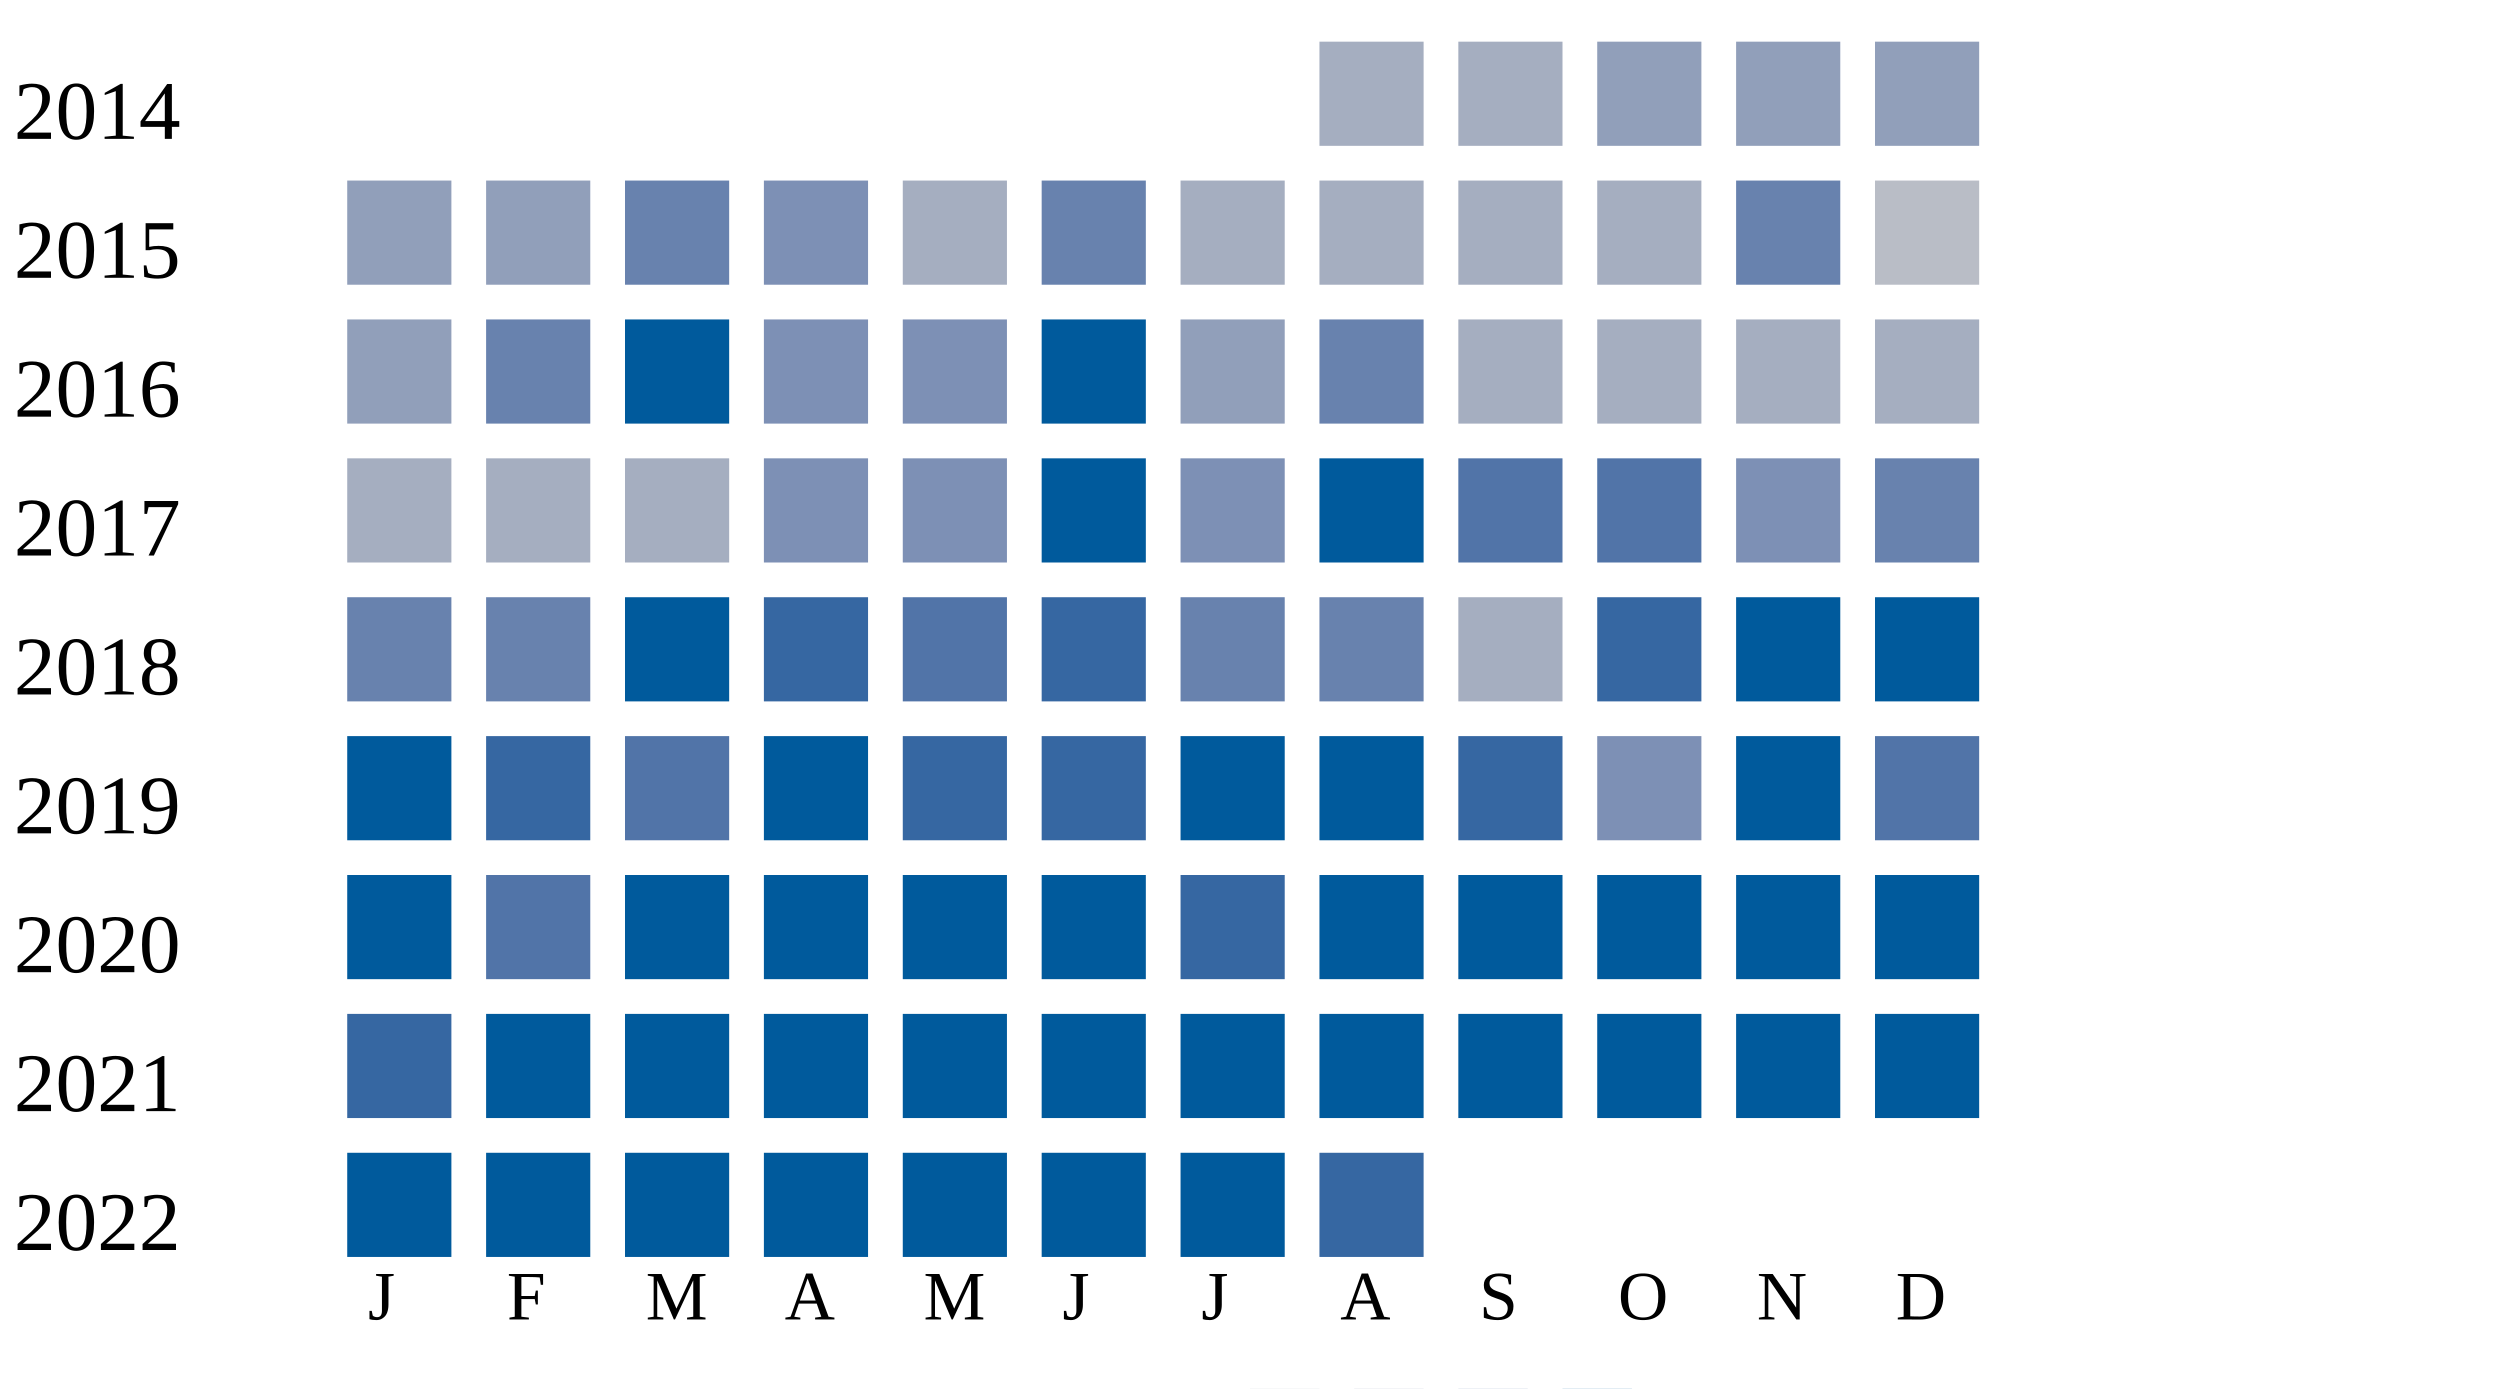
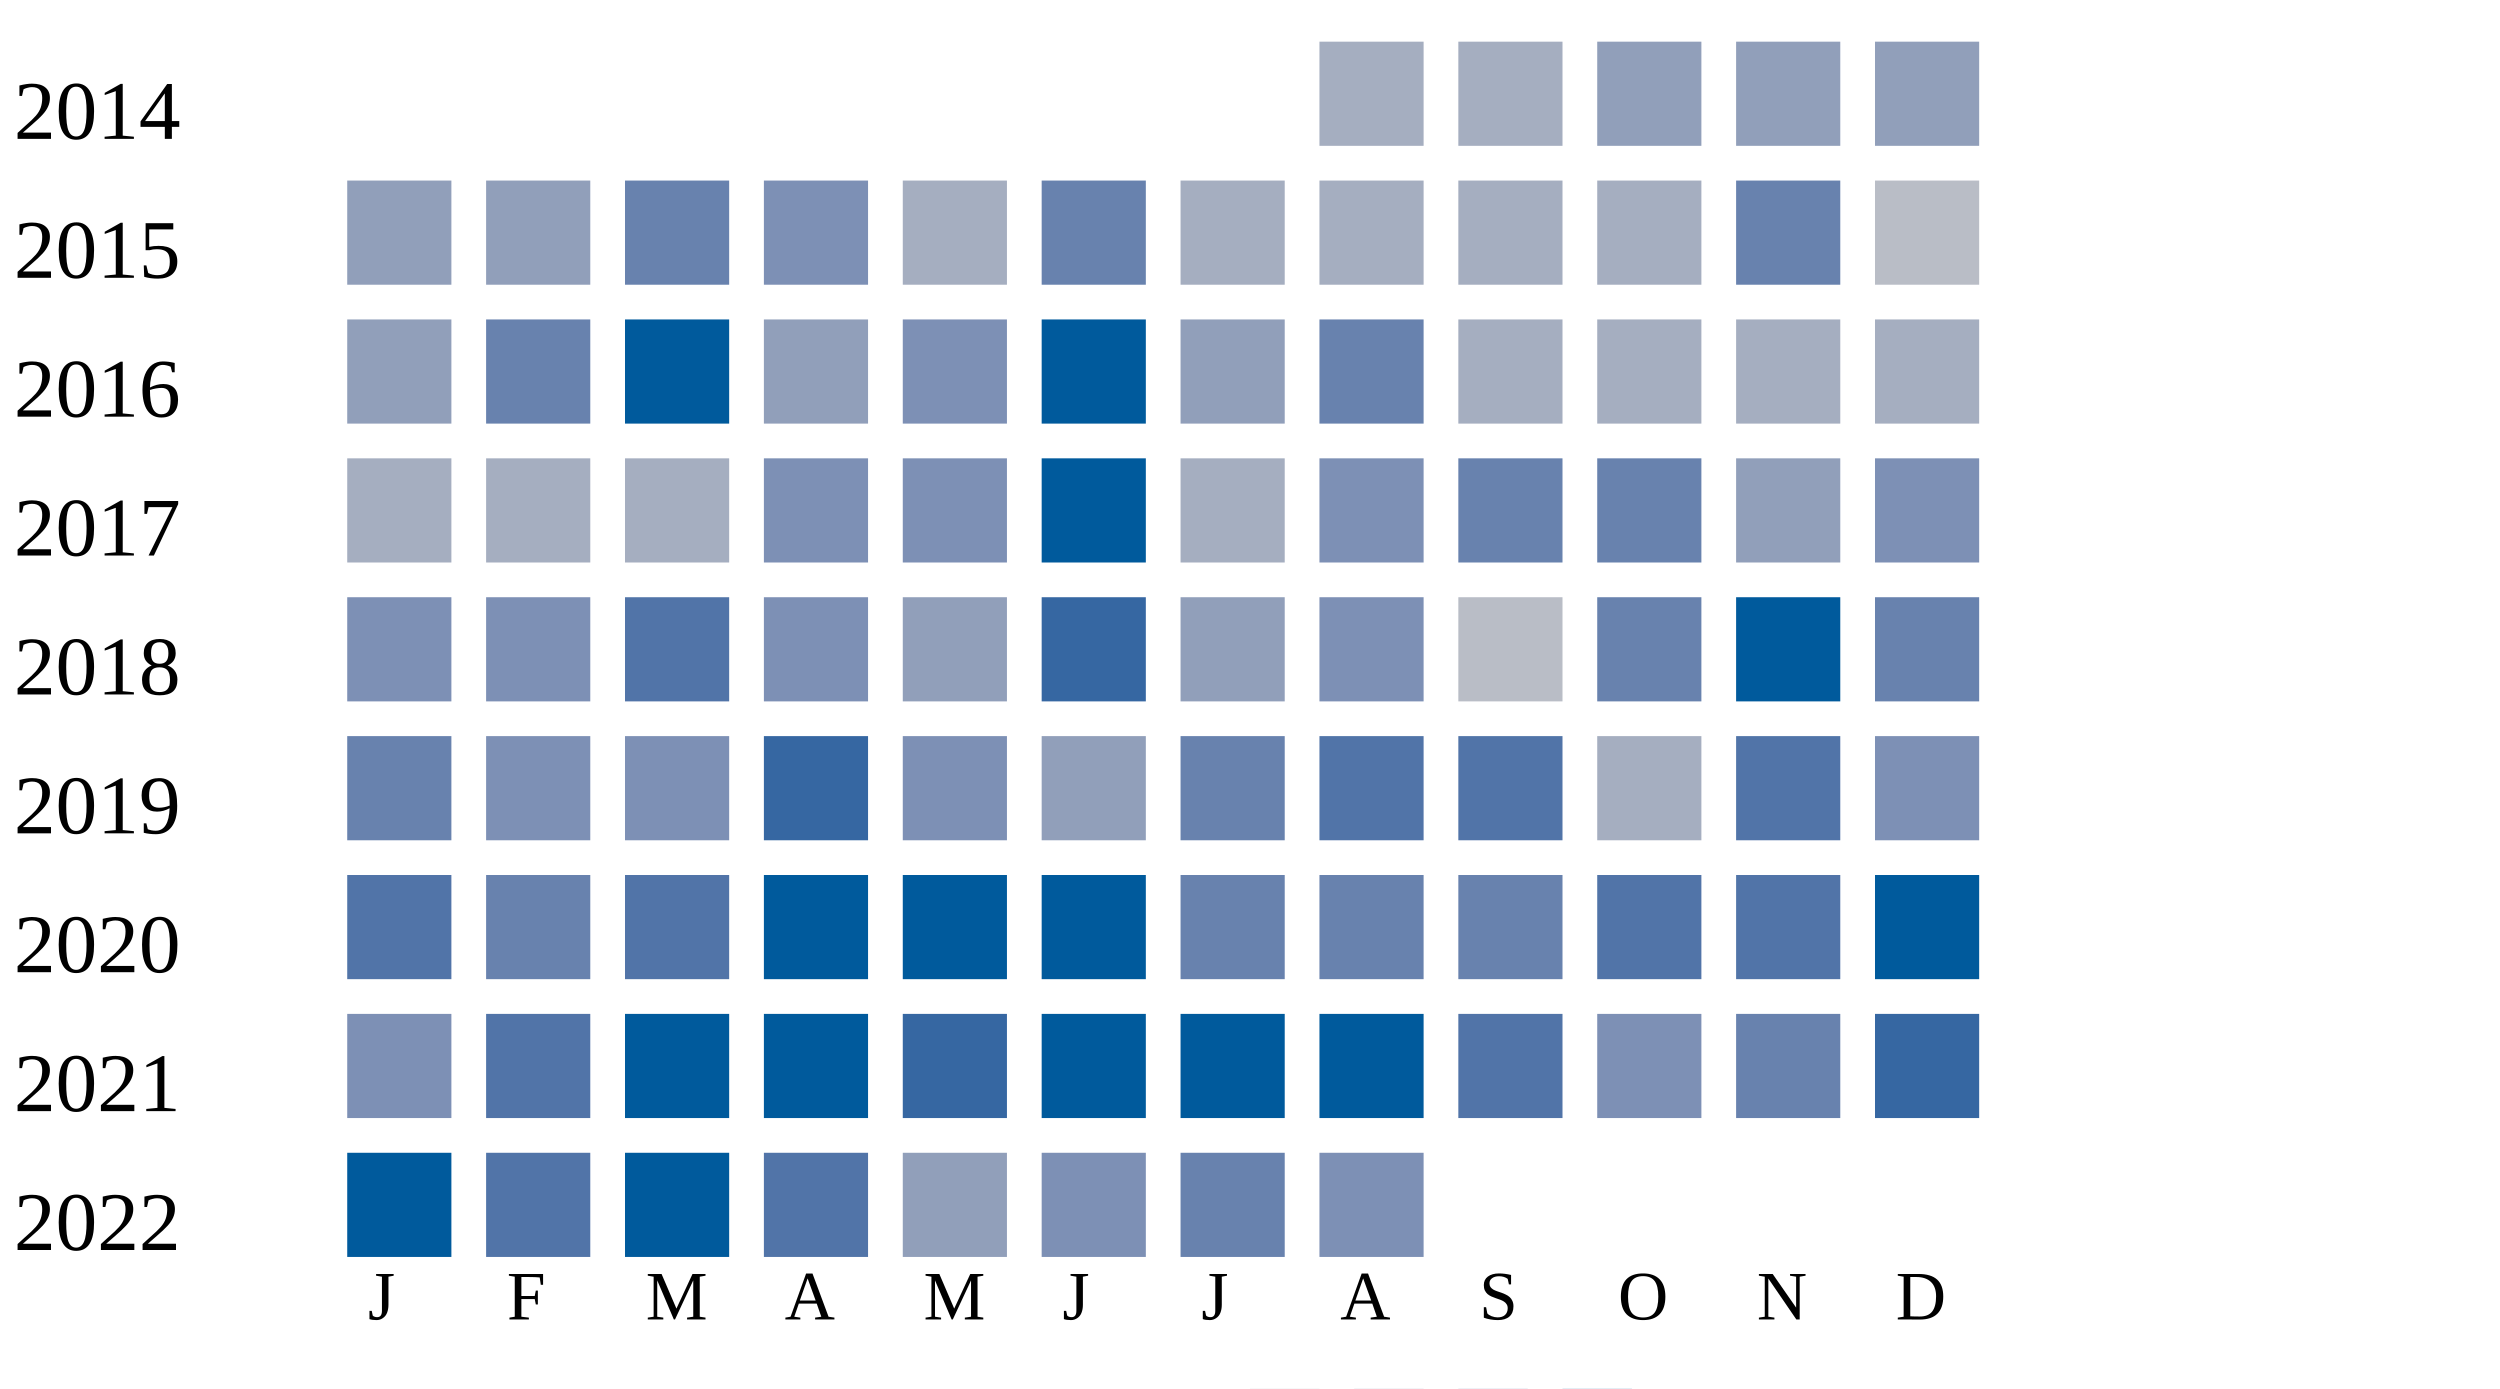
<svg xmlns="http://www.w3.org/2000/svg" width="360" height="200">
  <g transform="translate(0 0)">
    <text x="2" y="20">2014</text>
    <rect x="190" y="6" width="15" height="15" fill="#a5aec0" />
    <rect x="210" y="6" width="15" height="15" fill="#a5aec0" />
    <rect x="230" y="6" width="15" height="15" fill="#919fba" />
    <rect x="250" y="6" width="15" height="15" fill="#919fba" />
    <rect x="270" y="6" width="15" height="15" fill="#919fba" />
  </g>
  <g transform="translate(0 20)">
    <text x="2" y="20">2015</text>
    <rect x="50" y="6" width="15" height="15" fill="#919fba" />
    <rect x="70" y="6" width="15" height="15" fill="#919fba" />
    <rect x="90" y="6" width="15" height="15" fill="#6882ae" />
    <rect x="110" y="6" width="15" height="15" fill="#7d90b5" />
    <rect x="130" y="6" width="15" height="15" fill="#a5aec0" />
    <rect x="150" y="6" width="15" height="15" fill="#6882ae" />
    <rect x="170" y="6" width="15" height="15" fill="#a5aec0" />
    <rect x="190" y="6" width="15" height="15" fill="#a5aec0" />
    <rect x="210" y="6" width="15" height="15" fill="#a5aec0" />
    <rect x="230" y="6" width="15" height="15" fill="#a5aec0" />
    <rect x="250" y="6" width="15" height="15" fill="#6882ae" />
    <rect x="270" y="6" width="15" height="15" fill="#b9bdc6" />
  </g>
  <g transform="translate(0 40)">
    <text x="2" y="20">2016</text>
    <rect x="50" y="6" width="15" height="15" fill="#919fba" />
    <rect x="70" y="6" width="15" height="15" fill="#6882ae" />
    <rect x="90" y="6" width="15" height="15" fill="#005a9c" />
-     <rect x="110" y="6" width="15" height="15" fill="#7d90b5" />
+     <rect x="110" y="6" width="15" height="15" fill="#919fba" />
    <rect x="130" y="6" width="15" height="15" fill="#7d90b5" />
    <rect x="150" y="6" width="15" height="15" fill="#005a9c" />
    <rect x="170" y="6" width="15" height="15" fill="#919fba" />
    <rect x="190" y="6" width="15" height="15" fill="#6882ae" />
    <rect x="210" y="6" width="15" height="15" fill="#a5aec0" />
    <rect x="230" y="6" width="15" height="15" fill="#a5aec0" />
    <rect x="250" y="6" width="15" height="15" fill="#a5aec0" />
    <rect x="270" y="6" width="15" height="15" fill="#a5aec0" />
  </g>
  <g transform="translate(0 60)">
    <text x="2" y="20">2017</text>
    <rect x="50" y="6" width="15" height="15" fill="#a5aec0" />
    <rect x="70" y="6" width="15" height="15" fill="#a5aec0" />
    <rect x="90" y="6" width="15" height="15" fill="#a5aec0" />
    <rect x="110" y="6" width="15" height="15" fill="#7d90b5" />
    <rect x="130" y="6" width="15" height="15" fill="#7d90b5" />
    <rect x="150" y="6" width="15" height="15" fill="#005a9c" />
-     <rect x="170" y="6" width="15" height="15" fill="#7d90b5" />
-     <rect x="190" y="6" width="15" height="15" fill="#005a9c" />
-     <rect x="210" y="6" width="15" height="15" fill="#5174a8" />
-     <rect x="230" y="6" width="15" height="15" fill="#5174a8" />
-     <rect x="250" y="6" width="15" height="15" fill="#7d90b5" />
-     <rect x="270" y="6" width="15" height="15" fill="#6882ae" />
+     <rect x="170" y="6" width="15" height="15" fill="#a5aec0" />
+     <rect x="190" y="6" width="15" height="15" fill="#7d90b5" />
+     <rect x="210" y="6" width="15" height="15" fill="#6882ae" />
+     <rect x="230" y="6" width="15" height="15" fill="#6882ae" />
+     <rect x="250" y="6" width="15" height="15" fill="#919fba" />
+     <rect x="270" y="6" width="15" height="15" fill="#7d90b5" />
  </g>
  <g transform="translate(0 80)">
    <text x="2" y="20">2018</text>
-     <rect x="50" y="6" width="15" height="15" fill="#6882ae" />
-     <rect x="70" y="6" width="15" height="15" fill="#6882ae" />
-     <rect x="90" y="6" width="15" height="15" fill="#005a9c" />
-     <rect x="110" y="6" width="15" height="15" fill="#3667a2" />
-     <rect x="130" y="6" width="15" height="15" fill="#5174a8" />
+     <rect x="50" y="6" width="15" height="15" fill="#7d90b5" />
+     <rect x="70" y="6" width="15" height="15" fill="#7d90b5" />
+     <rect x="90" y="6" width="15" height="15" fill="#5174a8" />
+     <rect x="110" y="6" width="15" height="15" fill="#7d90b5" />
+     <rect x="130" y="6" width="15" height="15" fill="#919fba" />
    <rect x="150" y="6" width="15" height="15" fill="#3667a2" />
-     <rect x="170" y="6" width="15" height="15" fill="#6882ae" />
-     <rect x="190" y="6" width="15" height="15" fill="#6882ae" />
-     <rect x="210" y="6" width="15" height="15" fill="#a5aec0" />
-     <rect x="230" y="6" width="15" height="15" fill="#3667a2" />
+     <rect x="170" y="6" width="15" height="15" fill="#919fba" />
+     <rect x="190" y="6" width="15" height="15" fill="#7d90b5" />
+     <rect x="210" y="6" width="15" height="15" fill="#b9bdc6" />
+     <rect x="230" y="6" width="15" height="15" fill="#6882ae" />
    <rect x="250" y="6" width="15" height="15" fill="#005a9c" />
-     <rect x="270" y="6" width="15" height="15" fill="#005a9c" />
+     <rect x="270" y="6" width="15" height="15" fill="#6882ae" />
  </g>
  <g transform="translate(0 100)">
    <text x="2" y="20">2019</text>
-     <rect x="50" y="6" width="15" height="15" fill="#005a9c" />
-     <rect x="70" y="6" width="15" height="15" fill="#3667a2" />
-     <rect x="90" y="6" width="15" height="15" fill="#5174a8" />
-     <rect x="110" y="6" width="15" height="15" fill="#005a9c" />
-     <rect x="130" y="6" width="15" height="15" fill="#3667a2" />
-     <rect x="150" y="6" width="15" height="15" fill="#3667a2" />
-     <rect x="170" y="6" width="15" height="15" fill="#005a9c" />
-     <rect x="190" y="6" width="15" height="15" fill="#005a9c" />
-     <rect x="210" y="6" width="15" height="15" fill="#3667a2" />
-     <rect x="230" y="6" width="15" height="15" fill="#7d90b5" />
-     <rect x="250" y="6" width="15" height="15" fill="#005a9c" />
-     <rect x="270" y="6" width="15" height="15" fill="#5174a8" />
+     <rect x="50" y="6" width="15" height="15" fill="#6882ae" />
+     <rect x="70" y="6" width="15" height="15" fill="#7d90b5" />
+     <rect x="90" y="6" width="15" height="15" fill="#7d90b5" />
+     <rect x="110" y="6" width="15" height="15" fill="#3667a2" />
+     <rect x="130" y="6" width="15" height="15" fill="#7d90b5" />
+     <rect x="150" y="6" width="15" height="15" fill="#919fba" />
+     <rect x="170" y="6" width="15" height="15" fill="#6882ae" />
+     <rect x="190" y="6" width="15" height="15" fill="#5174a8" />
+     <rect x="210" y="6" width="15" height="15" fill="#5174a8" />
+     <rect x="230" y="6" width="15" height="15" fill="#a5aec0" />
+     <rect x="250" y="6" width="15" height="15" fill="#5174a8" />
+     <rect x="270" y="6" width="15" height="15" fill="#7d90b5" />
  </g>
  <g transform="translate(0 120)">
    <text x="2" y="20">2020</text>
-     <rect x="50" y="6" width="15" height="15" fill="#005a9c" />
-     <rect x="70" y="6" width="15" height="15" fill="#5174a8" />
-     <rect x="90" y="6" width="15" height="15" fill="#005a9c" />
+     <rect x="50" y="6" width="15" height="15" fill="#5174a8" />
+     <rect x="70" y="6" width="15" height="15" fill="#6882ae" />
+     <rect x="90" y="6" width="15" height="15" fill="#5174a8" />
    <rect x="110" y="6" width="15" height="15" fill="#005a9c" />
    <rect x="130" y="6" width="15" height="15" fill="#005a9c" />
    <rect x="150" y="6" width="15" height="15" fill="#005a9c" />
-     <rect x="170" y="6" width="15" height="15" fill="#3667a2" />
-     <rect x="190" y="6" width="15" height="15" fill="#005a9c" />
-     <rect x="210" y="6" width="15" height="15" fill="#005a9c" />
-     <rect x="230" y="6" width="15" height="15" fill="#005a9c" />
-     <rect x="250" y="6" width="15" height="15" fill="#005a9c" />
+     <rect x="170" y="6" width="15" height="15" fill="#6882ae" />
+     <rect x="190" y="6" width="15" height="15" fill="#6882ae" />
+     <rect x="210" y="6" width="15" height="15" fill="#6882ae" />
+     <rect x="230" y="6" width="15" height="15" fill="#5174a8" />
+     <rect x="250" y="6" width="15" height="15" fill="#5174a8" />
    <rect x="270" y="6" width="15" height="15" fill="#005a9c" />
  </g>
  <g transform="translate(0 140)">
    <text x="2" y="20">2021</text>
-     <rect x="50" y="6" width="15" height="15" fill="#3667a2" />
-     <rect x="70" y="6" width="15" height="15" fill="#005a9c" />
+     <rect x="50" y="6" width="15" height="15" fill="#7d90b5" />
+     <rect x="70" y="6" width="15" height="15" fill="#5174a8" />
    <rect x="90" y="6" width="15" height="15" fill="#005a9c" />
    <rect x="110" y="6" width="15" height="15" fill="#005a9c" />
-     <rect x="130" y="6" width="15" height="15" fill="#005a9c" />
+     <rect x="130" y="6" width="15" height="15" fill="#3667a2" />
    <rect x="150" y="6" width="15" height="15" fill="#005a9c" />
    <rect x="170" y="6" width="15" height="15" fill="#005a9c" />
    <rect x="190" y="6" width="15" height="15" fill="#005a9c" />
-     <rect x="210" y="6" width="15" height="15" fill="#005a9c" />
-     <rect x="230" y="6" width="15" height="15" fill="#005a9c" />
-     <rect x="250" y="6" width="15" height="15" fill="#005a9c" />
-     <rect x="270" y="6" width="15" height="15" fill="#005a9c" />
+     <rect x="210" y="6" width="15" height="15" fill="#5174a8" />
+     <rect x="230" y="6" width="15" height="15" fill="#7d90b5" />
+     <rect x="250" y="6" width="15" height="15" fill="#6882ae" />
+     <rect x="270" y="6" width="15" height="15" fill="#3667a2" />
  </g>
  <g transform="translate(0 160)">
    <text x="2" y="20">2022</text>
    <rect x="50" y="6" width="15" height="15" fill="#005a9c" />
-     <rect x="70" y="6" width="15" height="15" fill="#005a9c" />
+     <rect x="70" y="6" width="15" height="15" fill="#5174a8" />
    <rect x="90" y="6" width="15" height="15" fill="#005a9c" />
-     <rect x="110" y="6" width="15" height="15" fill="#005a9c" />
-     <rect x="130" y="6" width="15" height="15" fill="#005a9c" />
-     <rect x="150" y="6" width="15" height="15" fill="#005a9c" />
-     <rect x="170" y="6" width="15" height="15" fill="#005a9c" />
-     <rect x="190" y="6" width="15" height="15" fill="#3667a2" />
+     <rect x="110" y="6" width="15" height="15" fill="#5174a8" />
+     <rect x="130" y="6" width="15" height="15" fill="#919fba" />
+     <rect x="150" y="6" width="15" height="15" fill="#7d90b5" />
+     <rect x="170" y="6" width="15" height="15" fill="#6882ae" />
+     <rect x="190" y="6" width="15" height="15" fill="#7d90b5" />
  </g>
  <text style="font-size: 10px; text-align: center" x="53" y="190">J</text>
  <text style="font-size: 10px; text-align: center" x="73" y="190">F</text>
  <text style="font-size: 10px; text-align: center" x="93" y="190">M</text>
  <text style="font-size: 10px; text-align: center" x="113" y="190">A</text>
  <text style="font-size: 10px; text-align: center" x="133" y="190">M</text>
  <text style="font-size: 10px; text-align: center" x="153" y="190">J</text>
  <text style="font-size: 10px; text-align: center" x="173" y="190">J</text>
  <text style="font-size: 10px; text-align: center" x="193" y="190">A</text>
  <text style="font-size: 10px; text-align: center" x="213" y="190">S</text>
  <text style="font-size: 10px; text-align: center" x="233" y="190">O</text>
  <text style="font-size: 10px; text-align: center" x="253" y="190">N</text>
  <text style="font-size: 10px; text-align: center" x="273" y="190">D</text>
  <text style="font-size: 10px;" x="155" y="209">Less</text>
  <rect fill="#b9bdc6" width="10" height="10" x="180" y="200" />
  <rect fill="#919fba" width="10" height="10" x="195" y="200" />
  <rect fill="#6882ae" width="10" height="10" x="210" y="200" />
  <rect fill="#005a9c" width="10" height="10" x="225" y="200" />
  <text x="240" y="209" style="font-size: 10px;">More</text>
</svg>
